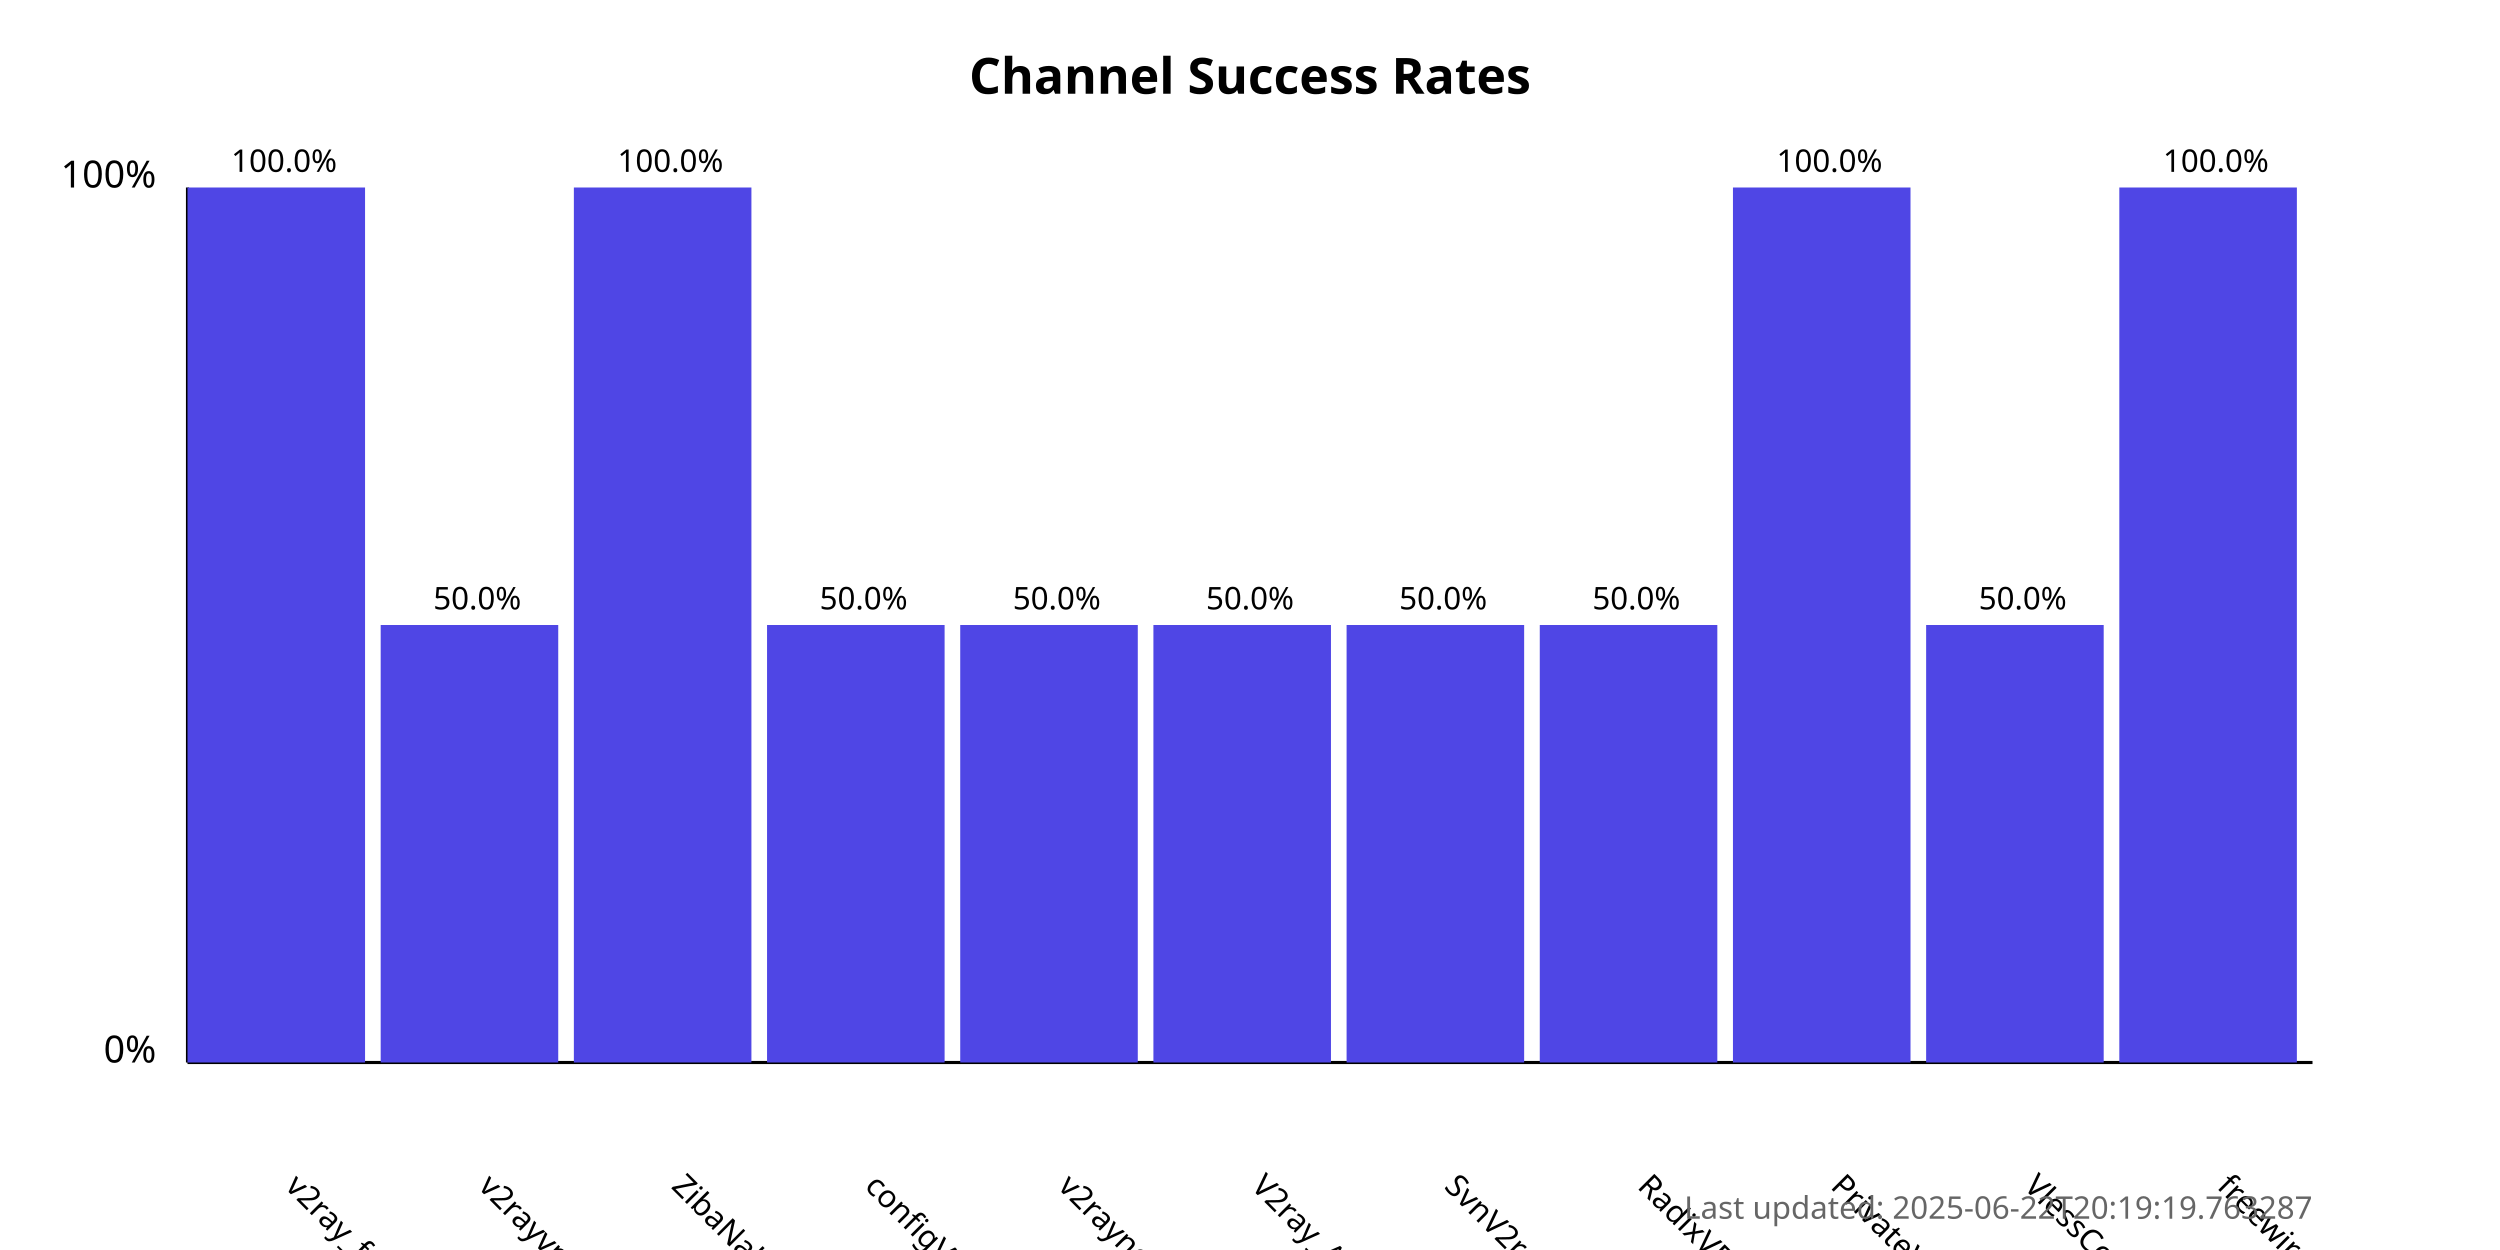
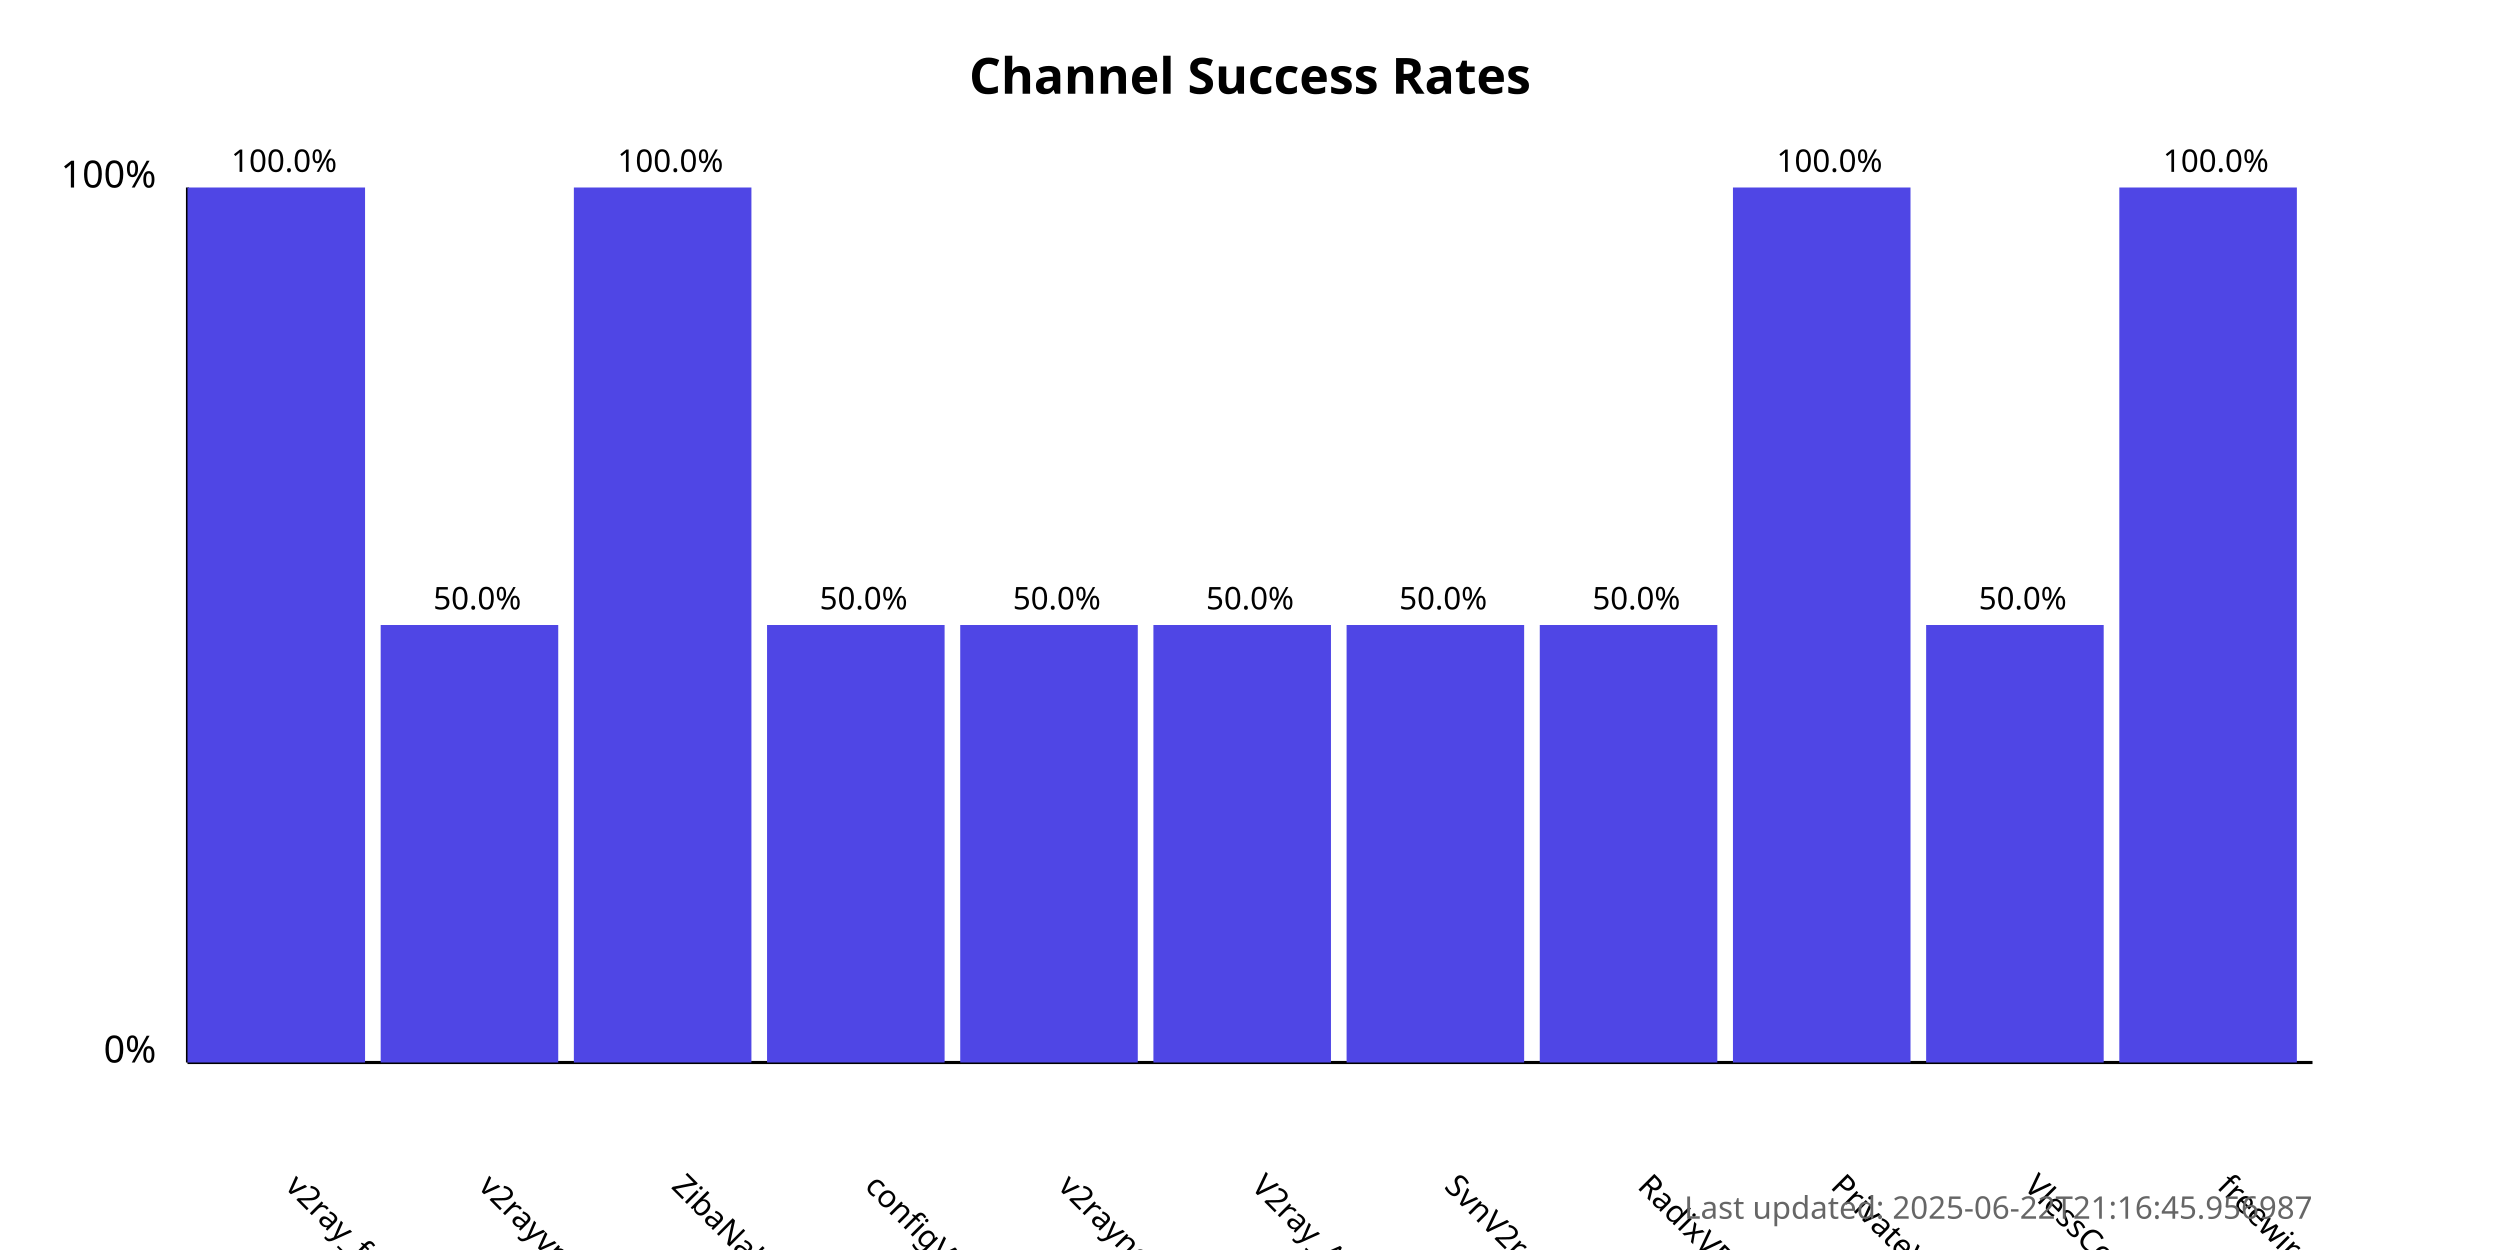
<svg xmlns="http://www.w3.org/2000/svg" width="800" height="400">
  <style>
            .chart-title { font: bold 16px sans-serif; }
            .axis-label { font: 12px sans-serif; }
            .tick-label { font: 10px sans-serif; }
            .bar { fill: #4f46e5; }
            .bar:hover { fill: #6366f1; }
            .timestamp { font: 10px sans-serif; fill: #666; }
        </style>
  <text x="400.0" y="30" text-anchor="middle" class="chart-title">
            Channel Success Rates
        </text>
  <line x1="60" y1="340" x2="60" y2="60" stroke="black" stroke-width="1" />
  <line x1="60" y1="340" x2="740" y2="340" stroke="black" stroke-width="1" />
  <text x="50" y="340" text-anchor="end" class="axis-label">0%</text>
  <text x="50" y="60" text-anchor="end" class="axis-label">100%</text>
  <g>
    <rect x="60" y="60.0" width="56.818" height="280.0" class="bar" />
    <text x="90.909" y="380" transform="rotate(45, 90.90909, 380)" text-anchor="start" class="tick-label">
                v2ray_free_conf
            </text>
    <text x="90.909" y="55.0" text-anchor="middle" class="tick-label">
                100.0%
            </text>
  </g>
  <g>
    <rect x="121.818" y="200.0" width="56.818" height="140.0" class="bar" />
    <text x="152.727" y="380" transform="rotate(45, 152.7273, 380)" text-anchor="start" class="tick-label">
                v2rayvpno
            </text>
    <text x="152.727" y="195.0" text-anchor="middle" class="tick-label">
                50.0%
            </text>
  </g>
  <g>
    <rect x="183.636" y="60.0" width="56.818" height="280.0" class="bar" />
    <text x="214.545" y="380" transform="rotate(45, 214.5455, 380)" text-anchor="start" class="tick-label">
                ZibaNabz
            </text>
    <text x="214.545" y="55.0" text-anchor="middle" class="tick-label">
                100.0%
            </text>
  </g>
  <g>
    <rect x="245.455" y="200.0" width="56.818" height="140.0" class="bar" />
    <text x="276.364" y="380" transform="rotate(45, 276.3636, 380)" text-anchor="start" class="tick-label">
                configV2rayForFree
            </text>
    <text x="276.364" y="195.0" text-anchor="middle" class="tick-label">
                50.0%
            </text>
  </g>
  <g>
    <rect x="307.273" y="200.0" width="56.818" height="140.0" class="bar" />
    <text x="338.182" y="380" transform="rotate(45, 338.1818, 380)" text-anchor="start" class="tick-label">
                v2rayngvpn
            </text>
    <text x="338.182" y="195.0" text-anchor="middle" class="tick-label">
                50.0%
            </text>
  </g>
  <g>
    <rect x="369.091" y="200.0" width="56.818" height="140.0" class="bar" />
    <text x="400.0" y="380" transform="rotate(45, 400.0, 380)" text-anchor="start" class="tick-label">
                V2ray_Alpha
            </text>
    <text x="400.0" y="195.0" text-anchor="middle" class="tick-label">
                50.0%
            </text>
  </g>
  <g>
    <rect x="430.909" y="200.0" width="56.818" height="140.0" class="bar" />
    <text x="461.818" y="380" transform="rotate(45, 461.8182, 380)" text-anchor="start" class="tick-label">
                SvnV2ray
            </text>
    <text x="461.818" y="195.0" text-anchor="middle" class="tick-label">
                50.0%
            </text>
  </g>
  <g>
    <rect x="492.727" y="200.0" width="56.818" height="140.0" class="bar" />
    <text x="523.636" y="380" transform="rotate(45, 523.6364, 380)" text-anchor="start" class="tick-label">
                RadixVPN
            </text>
    <text x="523.636" y="195.0" text-anchor="middle" class="tick-label">
                50.0%
            </text>
  </g>
  <g>
    <rect x="554.545" y="60.0" width="56.818" height="280.0" class="bar" />
    <text x="585.455" y="380" transform="rotate(45, 585.4545, 380)" text-anchor="start" class="tick-label">
                PrivateVPNs
            </text>
    <text x="585.455" y="55.0" text-anchor="middle" class="tick-label">
                100.0%
            </text>
  </g>
  <g>
    <rect x="616.364" y="200.0" width="56.818" height="140.0" class="bar" />
    <text x="647.273" y="380" transform="rotate(45, 647.2727, 380)" text-anchor="start" class="tick-label">
                VlessConfig
            </text>
    <text x="647.273" y="195.0" text-anchor="middle" class="tick-label">
                50.0%
            </text>
  </g>
  <g>
    <rect x="678.182" y="60.0" width="56.818" height="280.0" class="bar" />
    <text x="709.091" y="380" transform="rotate(45, 709.0909, 380)" text-anchor="start" class="tick-label">
                freewireguard
            </text>
    <text x="709.091" y="55.0" text-anchor="middle" class="tick-label">
                100.0%
            </text>
  </g>
  <text x="740" y="390" text-anchor="end" class="timestamp">
-             Last updated: 2025-06-22T20:19:19.763287
+             Last updated: 2025-06-22T21:16:45.956987
        </text>
</svg>
